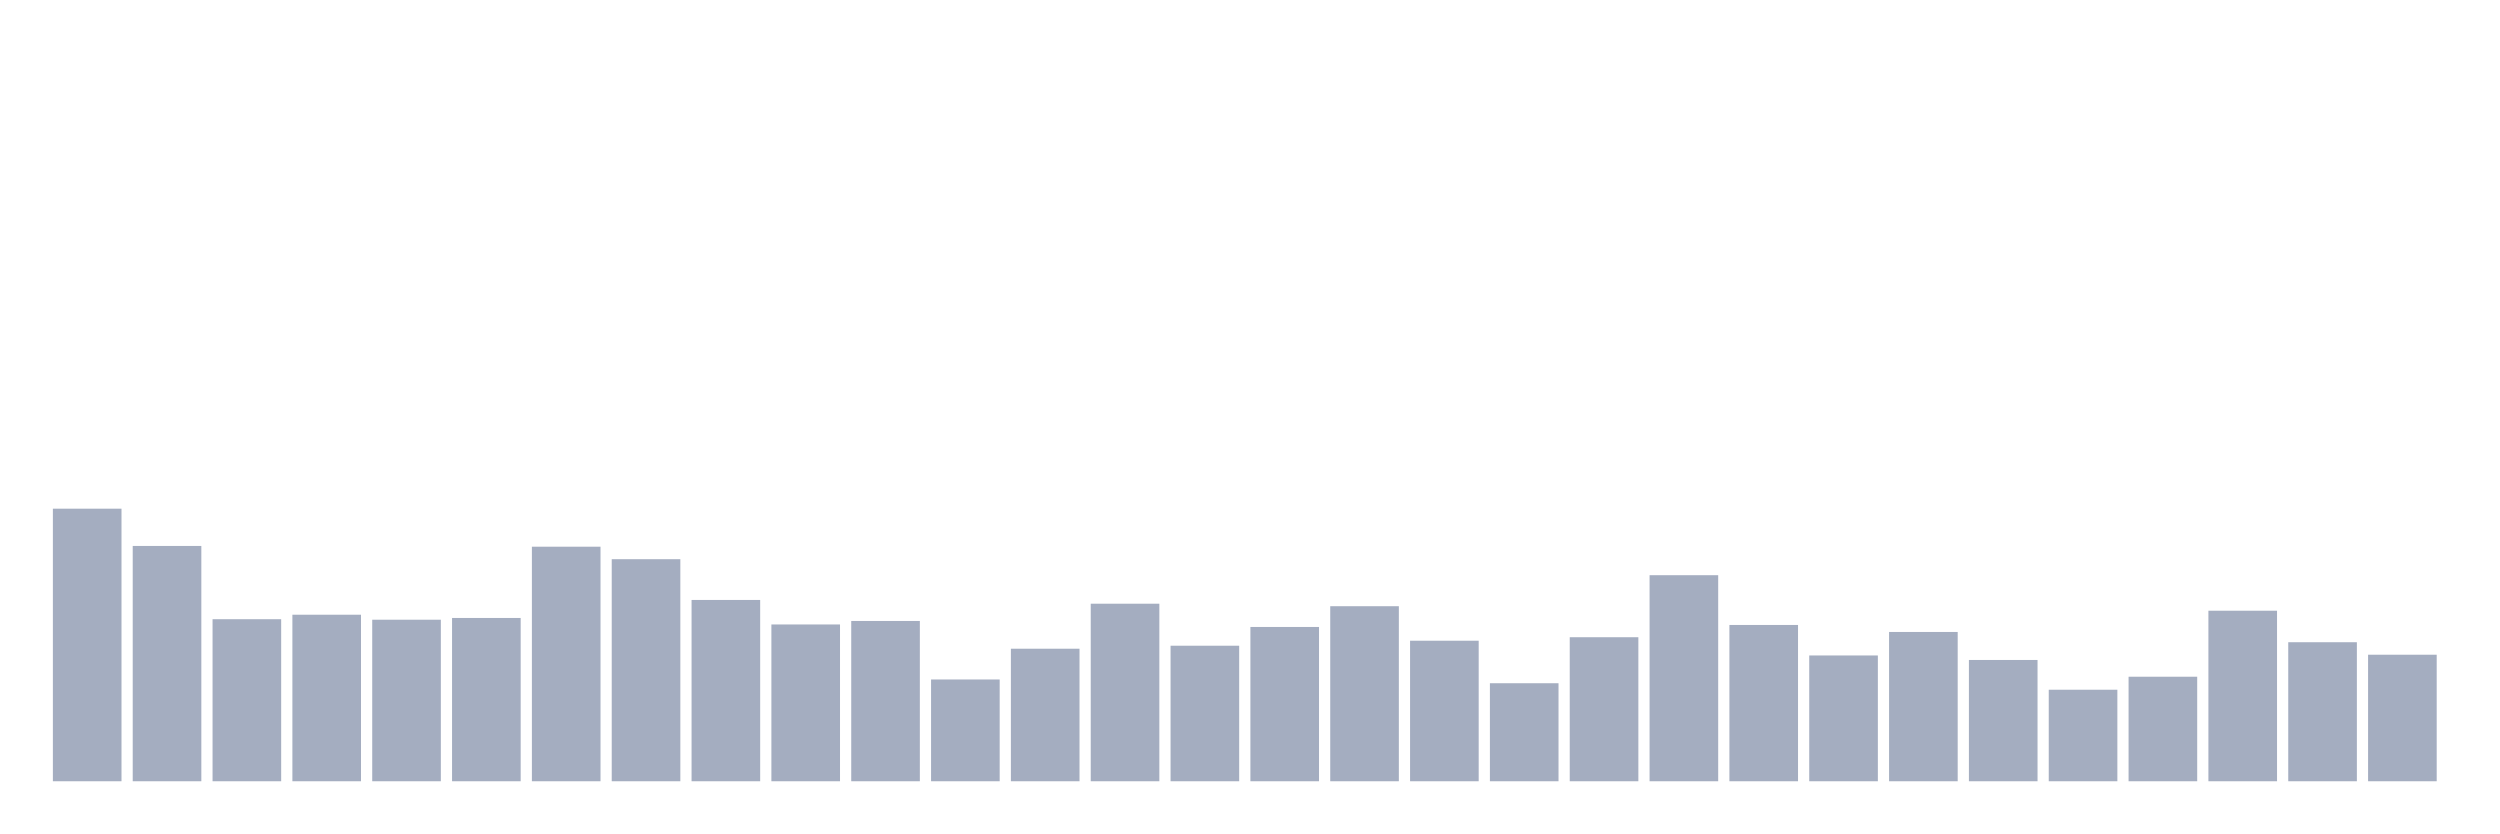
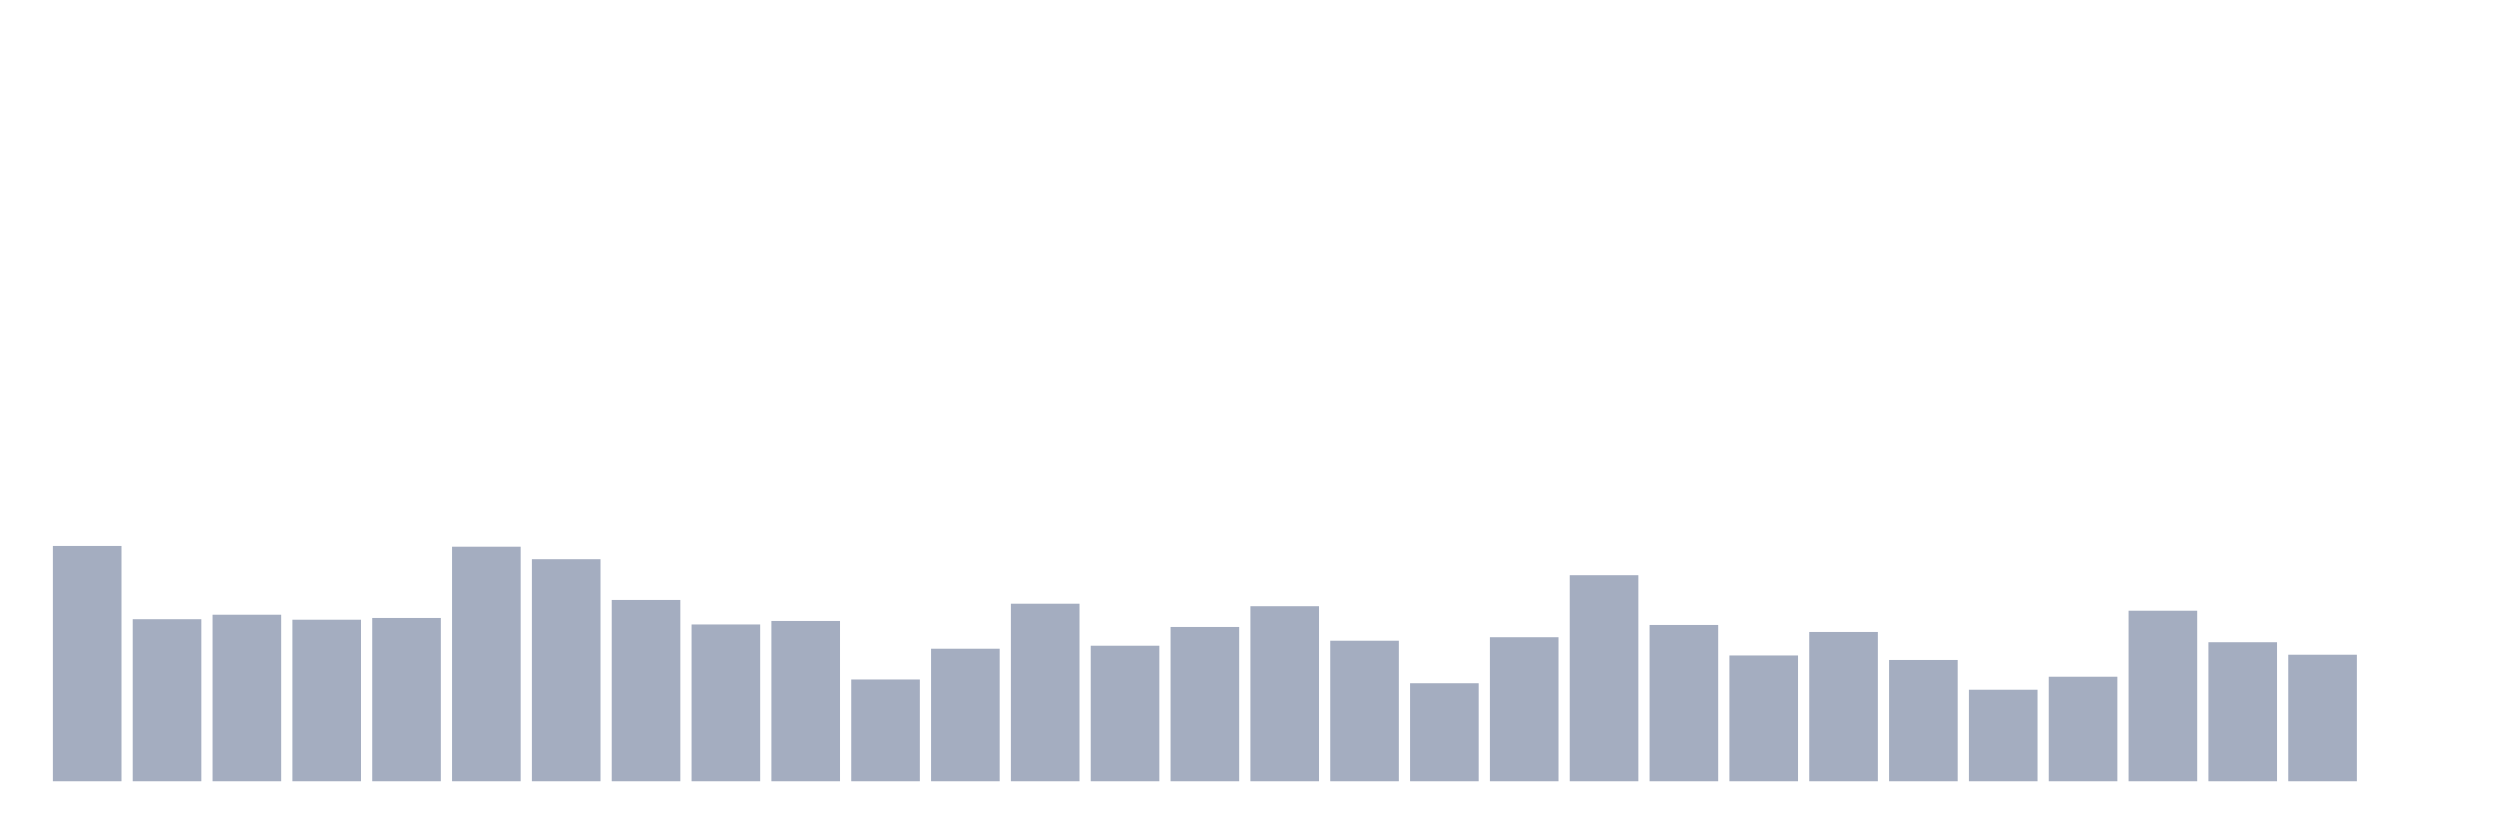
<svg xmlns="http://www.w3.org/2000/svg" viewBox="0 0 480 160">
  <g transform="translate(10,10)">
-     <rect class="bar" x="0.153" width="13.175" y="87.668" height="52.332" fill="rgb(164,173,192)" />
-     <rect class="bar" x="15.482" width="13.175" y="94.822" height="45.178" fill="rgb(164,173,192)" />
-     <rect class="bar" x="30.81" width="13.175" y="108.889" height="31.111" fill="rgb(164,173,192)" />
-     <rect class="bar" x="46.138" width="13.175" y="108.025" height="31.975" fill="rgb(164,173,192)" />
-     <rect class="bar" x="61.466" width="13.175" y="108.985" height="31.015" fill="rgb(164,173,192)" />
-     <rect class="bar" x="76.794" width="13.175" y="108.649" height="31.351" fill="rgb(164,173,192)" />
-     <rect class="bar" x="92.123" width="13.175" y="94.966" height="45.034" fill="rgb(164,173,192)" />
-     <rect class="bar" x="107.451" width="13.175" y="97.366" height="42.634" fill="rgb(164,173,192)" />
-     <rect class="bar" x="122.779" width="13.175" y="105.192" height="34.808" fill="rgb(164,173,192)" />
-     <rect class="bar" x="138.107" width="13.175" y="109.897" height="30.103" fill="rgb(164,173,192)" />
-     <rect class="bar" x="153.436" width="13.175" y="109.225" height="30.775" fill="rgb(164,173,192)" />
-     <rect class="bar" x="168.764" width="13.175" y="120.46" height="19.54" fill="rgb(164,173,192)" />
-     <rect class="bar" x="184.092" width="13.175" y="114.554" height="25.446" fill="rgb(164,173,192)" />
-     <rect class="bar" x="199.42" width="13.175" y="105.912" height="34.088" fill="rgb(164,173,192)" />
-     <rect class="bar" x="214.748" width="13.175" y="113.978" height="26.022" fill="rgb(164,173,192)" />
-     <rect class="bar" x="230.077" width="13.175" y="110.377" height="29.623" fill="rgb(164,173,192)" />
-     <rect class="bar" x="245.405" width="13.175" y="106.392" height="33.608" fill="rgb(164,173,192)" />
-     <rect class="bar" x="260.733" width="13.175" y="113.018" height="26.982" fill="rgb(164,173,192)" />
-     <rect class="bar" x="276.061" width="13.175" y="121.18" height="18.82" fill="rgb(164,173,192)" />
-     <rect class="bar" x="291.39" width="13.175" y="112.346" height="27.654" fill="rgb(164,173,192)" />
-     <rect class="bar" x="306.718" width="13.175" y="100.439" height="39.561" fill="rgb(164,173,192)" />
-     <rect class="bar" x="322.046" width="13.175" y="109.993" height="30.007" fill="rgb(164,173,192)" />
-     <rect class="bar" x="337.374" width="13.175" y="115.85" height="24.15" fill="rgb(164,173,192)" />
-     <rect class="bar" x="352.702" width="13.175" y="111.337" height="28.663" fill="rgb(164,173,192)" />
-     <rect class="bar" x="368.031" width="13.175" y="116.715" height="23.285" fill="rgb(164,173,192)" />
-     <rect class="bar" x="383.359" width="13.175" y="122.428" height="17.572" fill="rgb(164,173,192)" />
-     <rect class="bar" x="398.687" width="13.175" y="119.931" height="20.069" fill="rgb(164,173,192)" />
-     <rect class="bar" x="414.015" width="13.175" y="107.257" height="32.743" fill="rgb(164,173,192)" />
-     <rect class="bar" x="429.344" width="13.175" y="113.306" height="26.694" fill="rgb(164,173,192)" />
-     <rect class="bar" x="444.672" width="13.175" y="115.706" height="24.294" fill="rgb(164,173,192)" />
+     <rect class="bar" x="0.153" width="13.175" y="94.822" height="45.178" fill="rgb(164,173,192)" />
+     <rect class="bar" x="15.482" width="13.175" y="108.889" height="31.111" fill="rgb(164,173,192)" />
+     <rect class="bar" x="30.81" width="13.175" y="108.025" height="31.975" fill="rgb(164,173,192)" />
+     <rect class="bar" x="46.138" width="13.175" y="108.985" height="31.015" fill="rgb(164,173,192)" />
+     <rect class="bar" x="61.466" width="13.175" y="108.649" height="31.351" fill="rgb(164,173,192)" />
+     <rect class="bar" x="76.794" width="13.175" y="94.966" height="45.034" fill="rgb(164,173,192)" />
+     <rect class="bar" x="92.123" width="13.175" y="97.366" height="42.634" fill="rgb(164,173,192)" />
+     <rect class="bar" x="107.451" width="13.175" y="105.192" height="34.808" fill="rgb(164,173,192)" />
+     <rect class="bar" x="122.779" width="13.175" y="109.897" height="30.103" fill="rgb(164,173,192)" />
+     <rect class="bar" x="138.107" width="13.175" y="109.225" height="30.775" fill="rgb(164,173,192)" />
+     <rect class="bar" x="153.436" width="13.175" y="120.46" height="19.54" fill="rgb(164,173,192)" />
+     <rect class="bar" x="168.764" width="13.175" y="114.554" height="25.446" fill="rgb(164,173,192)" />
+     <rect class="bar" x="184.092" width="13.175" y="105.912" height="34.088" fill="rgb(164,173,192)" />
+     <rect class="bar" x="199.42" width="13.175" y="113.978" height="26.022" fill="rgb(164,173,192)" />
+     <rect class="bar" x="214.748" width="13.175" y="110.377" height="29.623" fill="rgb(164,173,192)" />
+     <rect class="bar" x="230.077" width="13.175" y="106.392" height="33.608" fill="rgb(164,173,192)" />
+     <rect class="bar" x="245.405" width="13.175" y="113.018" height="26.982" fill="rgb(164,173,192)" />
+     <rect class="bar" x="260.733" width="13.175" y="121.18" height="18.82" fill="rgb(164,173,192)" />
+     <rect class="bar" x="276.061" width="13.175" y="112.346" height="27.654" fill="rgb(164,173,192)" />
+     <rect class="bar" x="291.39" width="13.175" y="100.439" height="39.561" fill="rgb(164,173,192)" />
+     <rect class="bar" x="306.718" width="13.175" y="109.993" height="30.007" fill="rgb(164,173,192)" />
+     <rect class="bar" x="322.046" width="13.175" y="115.85" height="24.15" fill="rgb(164,173,192)" />
+     <rect class="bar" x="337.374" width="13.175" y="111.337" height="28.663" fill="rgb(164,173,192)" />
+     <rect class="bar" x="352.702" width="13.175" y="116.715" height="23.285" fill="rgb(164,173,192)" />
+     <rect class="bar" x="368.031" width="13.175" y="122.428" height="17.572" fill="rgb(164,173,192)" />
+     <rect class="bar" x="383.359" width="13.175" y="119.931" height="20.069" fill="rgb(164,173,192)" />
+     <rect class="bar" x="398.687" width="13.175" y="107.257" height="32.743" fill="rgb(164,173,192)" />
+     <rect class="bar" x="414.015" width="13.175" y="113.306" height="26.694" fill="rgb(164,173,192)" />
+     <rect class="bar" x="429.344" width="13.175" y="115.706" height="24.294" fill="rgb(164,173,192)" />
+     <rect class="bar" x="444.672" width="13.175" y="140" height="0" fill="rgb(164,173,192)" />
  </g>
</svg>
